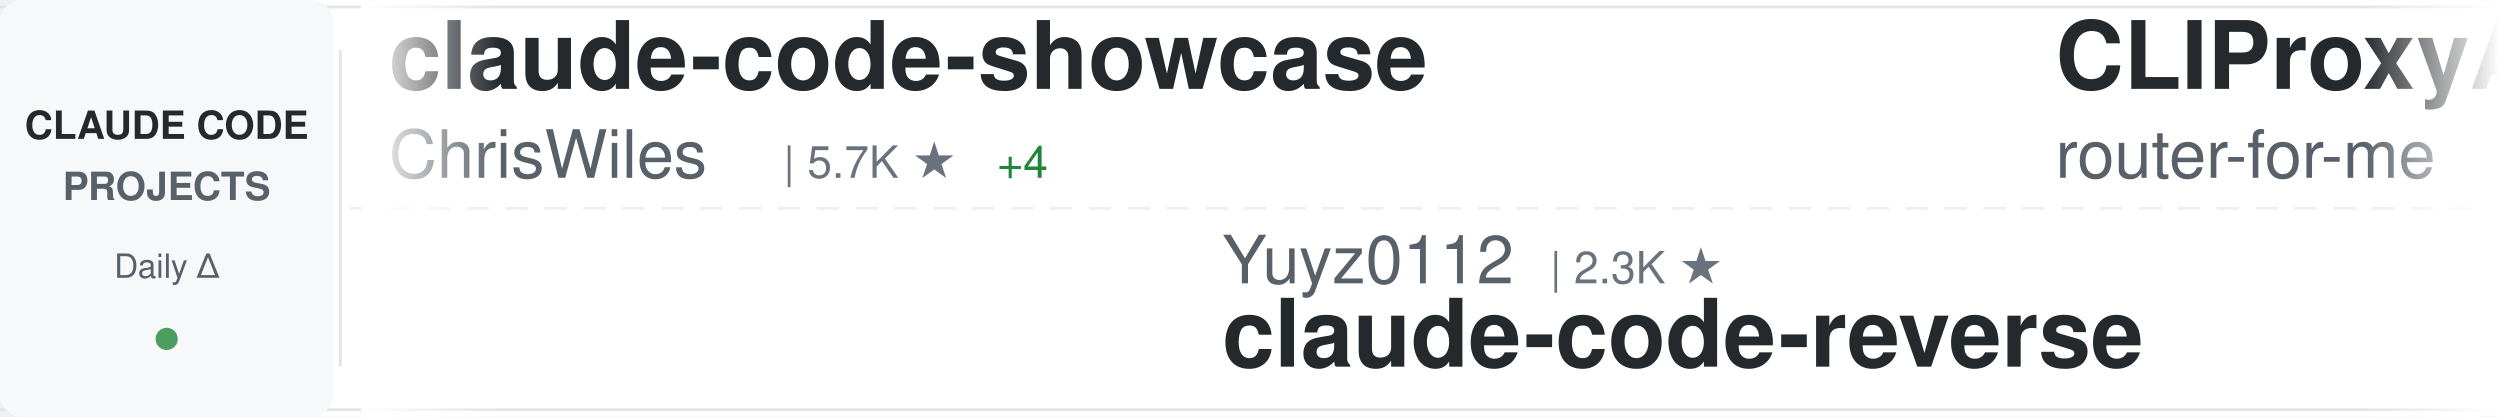
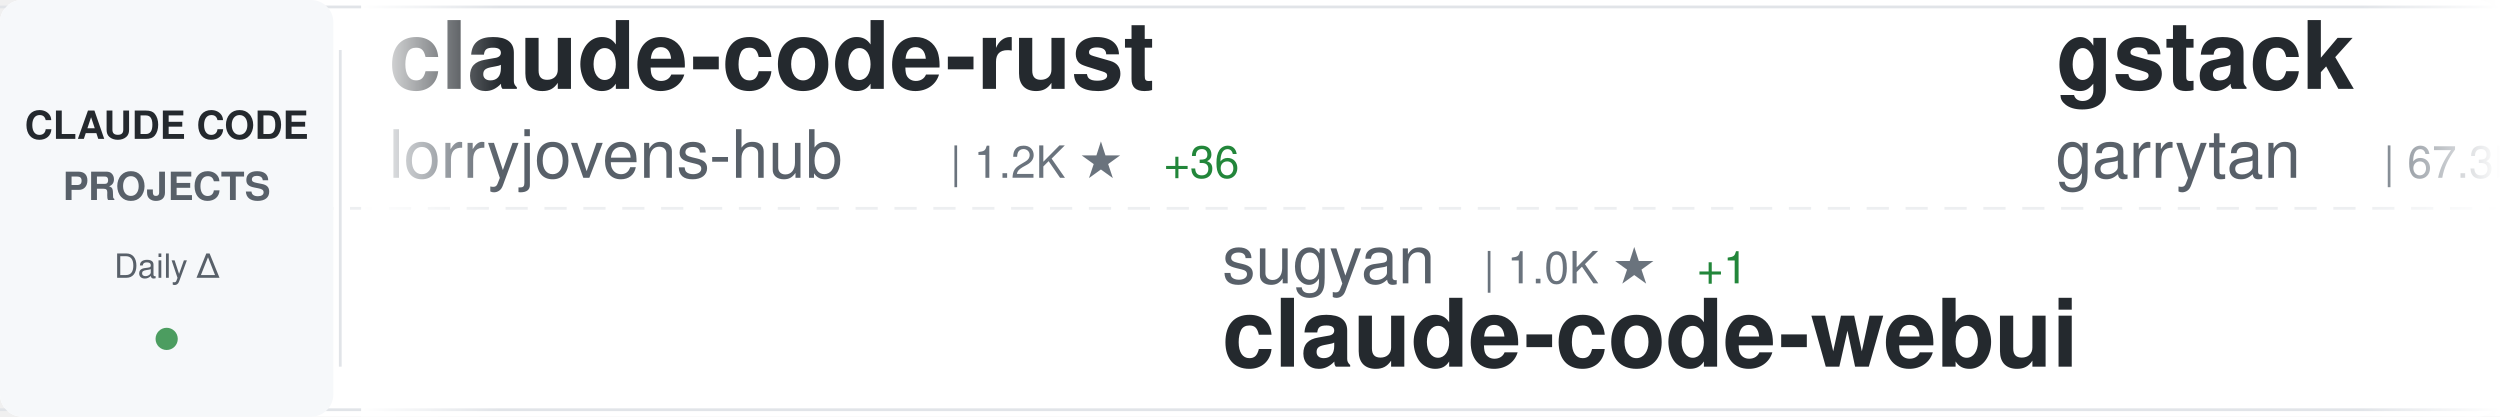
<svg xmlns="http://www.w3.org/2000/svg" width="900" height="150">
  <defs>
    <linearGradient id="awesomeLeftFade" x1="0%" y1="0%" x2="100%" y2="0%">
      <stop offset="0%" style="stop-color:#ffffff;stop-opacity:1" />
      <stop offset="100%" style="stop-color:#ffffff;stop-opacity:0" />
    </linearGradient>
    <linearGradient id="awesomeRightFade" x1="0%" y1="0%" x2="100%" y2="0%">
      <stop offset="0%" style="stop-color:#ffffff;stop-opacity:0" />
      <stop offset="100%" style="stop-color:#ffffff;stop-opacity:1" />
    </linearGradient>
  </defs>
  <rect width="900" height="150" fill="#ffffff" rx="8" />
  <rect x="0" y="2" width="900" height="1" fill="#e1e4e8" />
  <rect x="0" y="147" width="900" height="1" fill="#e1e4e8" />
  <line x1="0" y1="75" x2="900" y2="75" stroke="#e1e4e8" stroke-width="1" stroke-dasharray="8 6" opacity="0.6" />
  <rect x="0" y="0" width="120" height="150" fill="#f6f8fa" rx="8" />
  <text x="60" y="50" font-family="-apple-system, BlinkMacSystemFont, 'Segoe UI', Helvetica, Arial, sans-serif" font-size="14" font-weight="600" fill="#24292e" text-anchor="middle">CLAUDE CODE</text>
  <text x="60" y="72" font-family="-apple-system, BlinkMacSystemFont, 'Segoe UI', Helvetica, Arial, sans-serif" font-size="14" font-weight="600" fill="#586069" text-anchor="middle">PROJECTS</text>
  <text x="60" y="100" font-family="-apple-system, BlinkMacSystemFont, 'Segoe UI', Helvetica, Arial, sans-serif" font-size="12" font-weight="500" fill="#586069" text-anchor="middle">Daily Δ</text>
  <circle cx="60" cy="122" r="4" fill="#22863a" opacity="0.8" />
  <rect x="122" y="18" width="1" height="114" fill="#e1e4e8" />
  <clipPath id="awesomeTickerClip">
    <rect x="130" y="0" width="770" height="150" />
  </clipPath>
  <g clip-path="url(#awesomeTickerClip)">
    <g id="awesomeTickerItems">
      <animateTransform attributeName="transform" attributeType="XML" type="translate" from="0 0" to="-3000 0" dur="54s" repeatCount="indefinite" />
      <g transform="translate(0, 0)">
-         <text x="140" y="32" font-family="-apple-system, BlinkMacSystemFont, 'Segoe UI', Helvetica, Arial, sans-serif" font-size="34" font-weight="600" fill="#24292e">claude-code-showcase</text>
-         <text x="140" y="64" font-family="-apple-system, BlinkMacSystemFont, 'Segoe UI', Helvetica, Arial, sans-serif" font-size="24" font-weight="400" fill="#586069">ChrisWiles</text>
-         <text x="282" y="64" font-family="-apple-system, BlinkMacSystemFont, 'Segoe UI', Helvetica, Arial, sans-serif" font-size="16" font-weight="500" fill="#6a737d">| 5.7K ★</text>
-         <text x="359" y="64" font-family="-apple-system, BlinkMacSystemFont, 'Segoe UI', Helvetica, Arial, sans-serif" font-size="16" font-weight="500" fill="#22863a"> +4</text>
+         <text x="140" y="32" font-family="-apple-system, BlinkMacSystemFont, 'Segoe UI', Helvetica, Arial, sans-serif" font-size="34" font-weight="600" fill="#24292e">claude-code-rust</text>
+         <text x="140" y="64" font-family="-apple-system, BlinkMacSystemFont, 'Segoe UI', Helvetica, Arial, sans-serif" font-size="24" font-weight="400" fill="#586069">lorryjovens-hub</text>
+         <text x="342" y="64" font-family="-apple-system, BlinkMacSystemFont, 'Segoe UI', Helvetica, Arial, sans-serif" font-size="16" font-weight="500" fill="#6a737d">| 1.2K ★</text>
+         <text x="419" y="64" font-family="-apple-system, BlinkMacSystemFont, 'Segoe UI', Helvetica, Arial, sans-serif" font-size="16" font-weight="500" fill="#22863a"> +36</text>
      </g>
      <g transform="translate(300, 0)">
-         <text x="140" y="102" font-family="-apple-system, BlinkMacSystemFont, 'Segoe UI', Helvetica, Arial, sans-serif" font-size="24" font-weight="400" fill="#586069">Yuyz0112</text>
-         <text x="258" y="102" font-family="-apple-system, BlinkMacSystemFont, 'Segoe UI', Helvetica, Arial, sans-serif" font-size="16" font-weight="500" fill="#6a737d">| 2.3K ★</text>
-         <text x="140" y="132" font-family="-apple-system, BlinkMacSystemFont, 'Segoe UI', Helvetica, Arial, sans-serif" font-size="34" font-weight="600" fill="#24292e">claude-code-reverse</text>
+         <text x="140" y="102" font-family="-apple-system, BlinkMacSystemFont, 'Segoe UI', Helvetica, Arial, sans-serif" font-size="24" font-weight="400" fill="#586069">sugyan</text>
+         <text x="234" y="102" font-family="-apple-system, BlinkMacSystemFont, 'Segoe UI', Helvetica, Arial, sans-serif" font-size="16" font-weight="500" fill="#6a737d">| 1.0K ★</text>
+         <text x="311" y="102" font-family="-apple-system, BlinkMacSystemFont, 'Segoe UI', Helvetica, Arial, sans-serif" font-size="16" font-weight="500" fill="#22863a"> +1</text>
+         <text x="140" y="132" font-family="-apple-system, BlinkMacSystemFont, 'Segoe UI', Helvetica, Arial, sans-serif" font-size="34" font-weight="600" fill="#24292e">claude-code-webui</text>
      </g>
      <g transform="translate(600, 0)">
-         <text x="140" y="32" font-family="-apple-system, BlinkMacSystemFont, 'Segoe UI', Helvetica, Arial, sans-serif" font-size="34" font-weight="600" fill="#24292e">CLIProxyAPI</text>
-         <text x="140" y="64" font-family="-apple-system, BlinkMacSystemFont, 'Segoe UI', Helvetica, Arial, sans-serif" font-size="24" font-weight="400" fill="#586069">router-for-me</text>
-         <text x="318" y="64" font-family="-apple-system, BlinkMacSystemFont, 'Segoe UI', Helvetica, Arial, sans-serif" font-size="16" font-weight="500" fill="#6a737d">| 24.1K ★</text>
-         <text x="404" y="64" font-family="-apple-system, BlinkMacSystemFont, 'Segoe UI', Helvetica, Arial, sans-serif" font-size="16" font-weight="500" fill="#22863a"> +337</text>
+         <text x="140" y="32" font-family="-apple-system, BlinkMacSystemFont, 'Segoe UI', Helvetica, Arial, sans-serif" font-size="34" font-weight="600" fill="#24292e">gstack</text>
+         <text x="140" y="64" font-family="-apple-system, BlinkMacSystemFont, 'Segoe UI', Helvetica, Arial, sans-serif" font-size="24" font-weight="400" fill="#586069">garrytan</text>
+         <text x="258" y="64" font-family="-apple-system, BlinkMacSystemFont, 'Segoe UI', Helvetica, Arial, sans-serif" font-size="16" font-weight="500" fill="#6a737d">| 67.3K ★</text>
+         <text x="344" y="64" font-family="-apple-system, BlinkMacSystemFont, 'Segoe UI', Helvetica, Arial, sans-serif" font-size="16" font-weight="500" fill="#22863a"> +933</text>
      </g>
      <g transform="translate(900, 0)">
-         <text x="140" y="102" font-family="-apple-system, BlinkMacSystemFont, 'Segoe UI', Helvetica, Arial, sans-serif" font-size="24" font-weight="400" fill="#586069">shanraisshan</text>
-         <text x="306" y="102" font-family="-apple-system, BlinkMacSystemFont, 'Segoe UI', Helvetica, Arial, sans-serif" font-size="16" font-weight="500" fill="#6a737d">| 33.0K ★</text>
-         <text x="392" y="102" font-family="-apple-system, BlinkMacSystemFont, 'Segoe UI', Helvetica, Arial, sans-serif" font-size="16" font-weight="500" fill="#22863a"> +316</text>
-         <text x="140" y="132" font-family="-apple-system, BlinkMacSystemFont, 'Segoe UI', Helvetica, Arial, sans-serif" font-size="34" font-weight="600" fill="#24292e">claude-code-best-practic...</text>
+         <text x="140" y="102" font-family="-apple-system, BlinkMacSystemFont, 'Segoe UI', Helvetica, Arial, sans-serif" font-size="24" font-weight="400" fill="#586069">VineeTagarwaL-code</text>
+         <text x="378" y="102" font-family="-apple-system, BlinkMacSystemFont, 'Segoe UI', Helvetica, Arial, sans-serif" font-size="16" font-weight="500" fill="#6a737d">| 261 ★</text>
+         <text x="446" y="102" font-family="-apple-system, BlinkMacSystemFont, 'Segoe UI', Helvetica, Arial, sans-serif" font-size="16" font-weight="500" fill="#22863a"> +1</text>
+         <text x="140" y="132" font-family="-apple-system, BlinkMacSystemFont, 'Segoe UI', Helvetica, Arial, sans-serif" font-size="34" font-weight="600" fill="#24292e">claude-code</text>
      </g>
      <g transform="translate(1200, 0)">
-         <text x="140" y="32" font-family="-apple-system, BlinkMacSystemFont, 'Segoe UI', Helvetica, Arial, sans-serif" font-size="34" font-weight="600" fill="#24292e">claude-code</text>
-         <text x="140" y="64" font-family="-apple-system, BlinkMacSystemFont, 'Segoe UI', Helvetica, Arial, sans-serif" font-size="24" font-weight="400" fill="#586069">Onewon</text>
-         <text x="234" y="64" font-family="-apple-system, BlinkMacSystemFont, 'Segoe UI', Helvetica, Arial, sans-serif" font-size="16" font-weight="500" fill="#6a737d">| 170 ★</text>
-         <text x="302" y="64" font-family="-apple-system, BlinkMacSystemFont, 'Segoe UI', Helvetica, Arial, sans-serif" font-size="16" font-weight="500" fill="#22863a"> +3</text>
+         <text x="140" y="32" font-family="-apple-system, BlinkMacSystemFont, 'Segoe UI', Helvetica, Arial, sans-serif" font-size="34" font-weight="600" fill="#24292e">claude-code-book</text>
+         <text x="140" y="64" font-family="-apple-system, BlinkMacSystemFont, 'Segoe UI', Helvetica, Arial, sans-serif" font-size="24" font-weight="400" fill="#586069">lintsinghua</text>
+         <text x="294" y="64" font-family="-apple-system, BlinkMacSystemFont, 'Segoe UI', Helvetica, Arial, sans-serif" font-size="16" font-weight="500" fill="#6a737d">| 2.4K ★</text>
+         <text x="371" y="64" font-family="-apple-system, BlinkMacSystemFont, 'Segoe UI', Helvetica, Arial, sans-serif" font-size="16" font-weight="500" fill="#22863a"> +83</text>
      </g>
      <g transform="translate(1500, 0)">
-         <text x="140" y="102" font-family="-apple-system, BlinkMacSystemFont, 'Segoe UI', Helvetica, Arial, sans-serif" font-size="24" font-weight="400" fill="#586069">Kuberwastaken</text>
-         <text x="318" y="102" font-family="-apple-system, BlinkMacSystemFont, 'Segoe UI', Helvetica, Arial, sans-serif" font-size="16" font-weight="500" fill="#6a737d">| 8.7K ★</text>
-         <text x="395" y="102" font-family="-apple-system, BlinkMacSystemFont, 'Segoe UI', Helvetica, Arial, sans-serif" font-size="16" font-weight="500" fill="#22863a"> +134</text>
-         <text x="140" y="132" font-family="-apple-system, BlinkMacSystemFont, 'Segoe UI', Helvetica, Arial, sans-serif" font-size="34" font-weight="600" fill="#24292e">claurst</text>
+         <text x="140" y="102" font-family="-apple-system, BlinkMacSystemFont, 'Segoe UI', Helvetica, Arial, sans-serif" font-size="24" font-weight="400" fill="#586069">Maciek-roboblog</text>
+         <text x="342" y="102" font-family="-apple-system, BlinkMacSystemFont, 'Segoe UI', Helvetica, Arial, sans-serif" font-size="16" font-weight="500" fill="#6a737d">| 7.4K ★</text>
+         <text x="419" y="102" font-family="-apple-system, BlinkMacSystemFont, 'Segoe UI', Helvetica, Arial, sans-serif" font-size="16" font-weight="500" fill="#22863a"> +21</text>
+         <text x="140" y="132" font-family="-apple-system, BlinkMacSystemFont, 'Segoe UI', Helvetica, Arial, sans-serif" font-size="34" font-weight="600" fill="#24292e">Claude-Code-Usage-Monito...</text>
      </g>
      <g transform="translate(1800, 0)">
-         <text x="140" y="32" font-family="-apple-system, BlinkMacSystemFont, 'Segoe UI', Helvetica, Arial, sans-serif" font-size="34" font-weight="600" fill="#24292e">claude-code-guide</text>
-         <text x="140" y="64" font-family="-apple-system, BlinkMacSystemFont, 'Segoe UI', Helvetica, Arial, sans-serif" font-size="24" font-weight="400" fill="#586069">zebbern</text>
-         <text x="246" y="64" font-family="-apple-system, BlinkMacSystemFont, 'Segoe UI', Helvetica, Arial, sans-serif" font-size="16" font-weight="500" fill="#6a737d">| 3.9K ★</text>
-         <text x="323" y="64" font-family="-apple-system, BlinkMacSystemFont, 'Segoe UI', Helvetica, Arial, sans-serif" font-size="16" font-weight="500" fill="#22863a"> +9</text>
+         <text x="140" y="32" font-family="-apple-system, BlinkMacSystemFont, 'Segoe UI', Helvetica, Arial, sans-serif" font-size="34" font-weight="600" fill="#24292e">claude-howto</text>
+         <text x="140" y="64" font-family="-apple-system, BlinkMacSystemFont, 'Segoe UI', Helvetica, Arial, sans-serif" font-size="24" font-weight="400" fill="#586069">luongnv89</text>
+         <text x="270" y="64" font-family="-apple-system, BlinkMacSystemFont, 'Segoe UI', Helvetica, Arial, sans-serif" font-size="16" font-weight="500" fill="#6a737d">| 23.2K ★</text>
+         <text x="356" y="64" font-family="-apple-system, BlinkMacSystemFont, 'Segoe UI', Helvetica, Arial, sans-serif" font-size="16" font-weight="500" fill="#22863a"> +896</text>
      </g>
      <g transform="translate(2100, 0)">
-         <text x="140" y="102" font-family="-apple-system, BlinkMacSystemFont, 'Segoe UI', Helvetica, Arial, sans-serif" font-size="24" font-weight="400" fill="#586069">T-Lab-CUHKSZ</text>
-         <text x="306" y="102" font-family="-apple-system, BlinkMacSystemFont, 'Segoe UI', Helvetica, Arial, sans-serif" font-size="16" font-weight="500" fill="#6a737d">| 286 ★</text>
-         <text x="374" y="102" font-family="-apple-system, BlinkMacSystemFont, 'Segoe UI', Helvetica, Arial, sans-serif" font-size="16" font-weight="500" fill="#22863a"> +2</text>
-         <text x="140" y="132" font-family="-apple-system, BlinkMacSystemFont, 'Segoe UI', Helvetica, Arial, sans-serif" font-size="34" font-weight="600" fill="#24292e">claude-code</text>
+         <text x="140" y="102" font-family="-apple-system, BlinkMacSystemFont, 'Segoe UI', Helvetica, Arial, sans-serif" font-size="24" font-weight="400" fill="#586069">LING71671</text>
+         <text x="270" y="102" font-family="-apple-system, BlinkMacSystemFont, 'Segoe UI', Helvetica, Arial, sans-serif" font-size="16" font-weight="500" fill="#6a737d">| 696 ★</text>
+         <text x="338" y="102" font-family="-apple-system, BlinkMacSystemFont, 'Segoe UI', Helvetica, Arial, sans-serif" font-size="16" font-weight="500" fill="#22863a"> +16</text>
+         <text x="140" y="132" font-family="-apple-system, BlinkMacSystemFont, 'Segoe UI', Helvetica, Arial, sans-serif" font-size="34" font-weight="600" fill="#24292e">Open-ClaudeCode</text>
      </g>
      <g transform="translate(2400, 0)">
-         <text x="140" y="32" font-family="-apple-system, BlinkMacSystemFont, 'Segoe UI', Helvetica, Arial, sans-serif" font-size="34" font-weight="600" fill="#24292e">claude-code-sourcemap</text>
-         <text x="140" y="64" font-family="-apple-system, BlinkMacSystemFont, 'Segoe UI', Helvetica, Arial, sans-serif" font-size="24" font-weight="400" fill="#586069">Hyper66666</text>
-         <text x="282" y="64" font-family="-apple-system, BlinkMacSystemFont, 'Segoe UI', Helvetica, Arial, sans-serif" font-size="16" font-weight="500" fill="#6a737d">| 202 ★</text>
-         <text x="350" y="64" font-family="-apple-system, BlinkMacSystemFont, 'Segoe UI', Helvetica, Arial, sans-serif" font-size="16" font-weight="500" fill="#22863a"> +2</text>
+         <text x="140" y="32" font-family="-apple-system, BlinkMacSystemFont, 'Segoe UI', Helvetica, Arial, sans-serif" font-size="34" font-weight="600" fill="#24292e">happy</text>
+         <text x="140" y="64" font-family="-apple-system, BlinkMacSystemFont, 'Segoe UI', Helvetica, Arial, sans-serif" font-size="24" font-weight="400" fill="#586069">slopus</text>
+         <text x="234" y="64" font-family="-apple-system, BlinkMacSystemFont, 'Segoe UI', Helvetica, Arial, sans-serif" font-size="16" font-weight="500" fill="#6a737d">| 17.5K ★</text>
+         <text x="320" y="64" font-family="-apple-system, BlinkMacSystemFont, 'Segoe UI', Helvetica, Arial, sans-serif" font-size="16" font-weight="500" fill="#22863a"> +89</text>
      </g>
      <g transform="translate(2700, 0)">
-         <text x="140" y="102" font-family="-apple-system, BlinkMacSystemFont, 'Segoe UI', Helvetica, Arial, sans-serif" font-size="24" font-weight="400" fill="#586069">ykdojo</text>
-         <text x="234" y="102" font-family="-apple-system, BlinkMacSystemFont, 'Segoe UI', Helvetica, Arial, sans-serif" font-size="16" font-weight="500" fill="#6a737d">| 7.2K ★</text>
-         <text x="311" y="102" font-family="-apple-system, BlinkMacSystemFont, 'Segoe UI', Helvetica, Arial, sans-serif" font-size="16" font-weight="500" fill="#22863a"> +28</text>
-         <text x="140" y="132" font-family="-apple-system, BlinkMacSystemFont, 'Segoe UI', Helvetica, Arial, sans-serif" font-size="34" font-weight="600" fill="#24292e">claude-code-tips</text>
+         <text x="140" y="102" font-family="-apple-system, BlinkMacSystemFont, 'Segoe UI', Helvetica, Arial, sans-serif" font-size="24" font-weight="400" fill="#586069">anthropics</text>
+         <text x="282" y="102" font-family="-apple-system, BlinkMacSystemFont, 'Segoe UI', Helvetica, Arial, sans-serif" font-size="16" font-weight="500" fill="#6a737d">| 113.1K ★</text>
+         <text x="377" y="102" font-family="-apple-system, BlinkMacSystemFont, 'Segoe UI', Helvetica, Arial, sans-serif" font-size="16" font-weight="500" fill="#22863a"> +864</text>
+         <text x="140" y="132" font-family="-apple-system, BlinkMacSystemFont, 'Segoe UI', Helvetica, Arial, sans-serif" font-size="34" font-weight="600" fill="#24292e">skills</text>
      </g>
      <g transform="translate(3000, 0)">
-         <text x="140" y="32" font-family="-apple-system, BlinkMacSystemFont, 'Segoe UI', Helvetica, Arial, sans-serif" font-size="34" font-weight="600" fill="#24292e">claude-code-showcase</text>
-         <text x="140" y="64" font-family="-apple-system, BlinkMacSystemFont, 'Segoe UI', Helvetica, Arial, sans-serif" font-size="24" font-weight="400" fill="#586069">ChrisWiles</text>
-         <text x="282" y="64" font-family="-apple-system, BlinkMacSystemFont, 'Segoe UI', Helvetica, Arial, sans-serif" font-size="16" font-weight="500" fill="#6a737d">| 5.7K ★</text>
-         <text x="359" y="64" font-family="-apple-system, BlinkMacSystemFont, 'Segoe UI', Helvetica, Arial, sans-serif" font-size="16" font-weight="500" fill="#22863a"> +4</text>
+         <text x="140" y="32" font-family="-apple-system, BlinkMacSystemFont, 'Segoe UI', Helvetica, Arial, sans-serif" font-size="34" font-weight="600" fill="#24292e">claude-code-rust</text>
+         <text x="140" y="64" font-family="-apple-system, BlinkMacSystemFont, 'Segoe UI', Helvetica, Arial, sans-serif" font-size="24" font-weight="400" fill="#586069">lorryjovens-hub</text>
+         <text x="342" y="64" font-family="-apple-system, BlinkMacSystemFont, 'Segoe UI', Helvetica, Arial, sans-serif" font-size="16" font-weight="500" fill="#6a737d">| 1.2K ★</text>
+         <text x="419" y="64" font-family="-apple-system, BlinkMacSystemFont, 'Segoe UI', Helvetica, Arial, sans-serif" font-size="16" font-weight="500" fill="#22863a"> +36</text>
      </g>
      <g transform="translate(3300, 0)">
-         <text x="140" y="102" font-family="-apple-system, BlinkMacSystemFont, 'Segoe UI', Helvetica, Arial, sans-serif" font-size="24" font-weight="400" fill="#586069">Yuyz0112</text>
-         <text x="258" y="102" font-family="-apple-system, BlinkMacSystemFont, 'Segoe UI', Helvetica, Arial, sans-serif" font-size="16" font-weight="500" fill="#6a737d">| 2.3K ★</text>
-         <text x="140" y="132" font-family="-apple-system, BlinkMacSystemFont, 'Segoe UI', Helvetica, Arial, sans-serif" font-size="34" font-weight="600" fill="#24292e">claude-code-reverse</text>
+         <text x="140" y="102" font-family="-apple-system, BlinkMacSystemFont, 'Segoe UI', Helvetica, Arial, sans-serif" font-size="24" font-weight="400" fill="#586069">sugyan</text>
+         <text x="234" y="102" font-family="-apple-system, BlinkMacSystemFont, 'Segoe UI', Helvetica, Arial, sans-serif" font-size="16" font-weight="500" fill="#6a737d">| 1.0K ★</text>
+         <text x="311" y="102" font-family="-apple-system, BlinkMacSystemFont, 'Segoe UI', Helvetica, Arial, sans-serif" font-size="16" font-weight="500" fill="#22863a"> +1</text>
+         <text x="140" y="132" font-family="-apple-system, BlinkMacSystemFont, 'Segoe UI', Helvetica, Arial, sans-serif" font-size="34" font-weight="600" fill="#24292e">claude-code-webui</text>
      </g>
      <g transform="translate(3600, 0)">
-         <text x="140" y="32" font-family="-apple-system, BlinkMacSystemFont, 'Segoe UI', Helvetica, Arial, sans-serif" font-size="34" font-weight="600" fill="#24292e">CLIProxyAPI</text>
-         <text x="140" y="64" font-family="-apple-system, BlinkMacSystemFont, 'Segoe UI', Helvetica, Arial, sans-serif" font-size="24" font-weight="400" fill="#586069">router-for-me</text>
-         <text x="318" y="64" font-family="-apple-system, BlinkMacSystemFont, 'Segoe UI', Helvetica, Arial, sans-serif" font-size="16" font-weight="500" fill="#6a737d">| 24.1K ★</text>
-         <text x="404" y="64" font-family="-apple-system, BlinkMacSystemFont, 'Segoe UI', Helvetica, Arial, sans-serif" font-size="16" font-weight="500" fill="#22863a"> +337</text>
+         <text x="140" y="32" font-family="-apple-system, BlinkMacSystemFont, 'Segoe UI', Helvetica, Arial, sans-serif" font-size="34" font-weight="600" fill="#24292e">gstack</text>
+         <text x="140" y="64" font-family="-apple-system, BlinkMacSystemFont, 'Segoe UI', Helvetica, Arial, sans-serif" font-size="24" font-weight="400" fill="#586069">garrytan</text>
+         <text x="258" y="64" font-family="-apple-system, BlinkMacSystemFont, 'Segoe UI', Helvetica, Arial, sans-serif" font-size="16" font-weight="500" fill="#6a737d">| 67.3K ★</text>
+         <text x="344" y="64" font-family="-apple-system, BlinkMacSystemFont, 'Segoe UI', Helvetica, Arial, sans-serif" font-size="16" font-weight="500" fill="#22863a"> +933</text>
      </g>
      <g transform="translate(3900, 0)">
-         <text x="140" y="102" font-family="-apple-system, BlinkMacSystemFont, 'Segoe UI', Helvetica, Arial, sans-serif" font-size="24" font-weight="400" fill="#586069">shanraisshan</text>
-         <text x="306" y="102" font-family="-apple-system, BlinkMacSystemFont, 'Segoe UI', Helvetica, Arial, sans-serif" font-size="16" font-weight="500" fill="#6a737d">| 33.0K ★</text>
-         <text x="392" y="102" font-family="-apple-system, BlinkMacSystemFont, 'Segoe UI', Helvetica, Arial, sans-serif" font-size="16" font-weight="500" fill="#22863a"> +316</text>
-         <text x="140" y="132" font-family="-apple-system, BlinkMacSystemFont, 'Segoe UI', Helvetica, Arial, sans-serif" font-size="34" font-weight="600" fill="#24292e">claude-code-best-practic...</text>
+         <text x="140" y="102" font-family="-apple-system, BlinkMacSystemFont, 'Segoe UI', Helvetica, Arial, sans-serif" font-size="24" font-weight="400" fill="#586069">VineeTagarwaL-code</text>
+         <text x="378" y="102" font-family="-apple-system, BlinkMacSystemFont, 'Segoe UI', Helvetica, Arial, sans-serif" font-size="16" font-weight="500" fill="#6a737d">| 261 ★</text>
+         <text x="446" y="102" font-family="-apple-system, BlinkMacSystemFont, 'Segoe UI', Helvetica, Arial, sans-serif" font-size="16" font-weight="500" fill="#22863a"> +1</text>
+         <text x="140" y="132" font-family="-apple-system, BlinkMacSystemFont, 'Segoe UI', Helvetica, Arial, sans-serif" font-size="34" font-weight="600" fill="#24292e">claude-code</text>
      </g>
    </g>
  </g>
  <rect x="130" y="0" width="50" height="150" fill="url(#awesomeLeftFade)" />
  <rect x="850" y="0" width="50" height="150" fill="url(#awesomeRightFade)" />
</svg>
